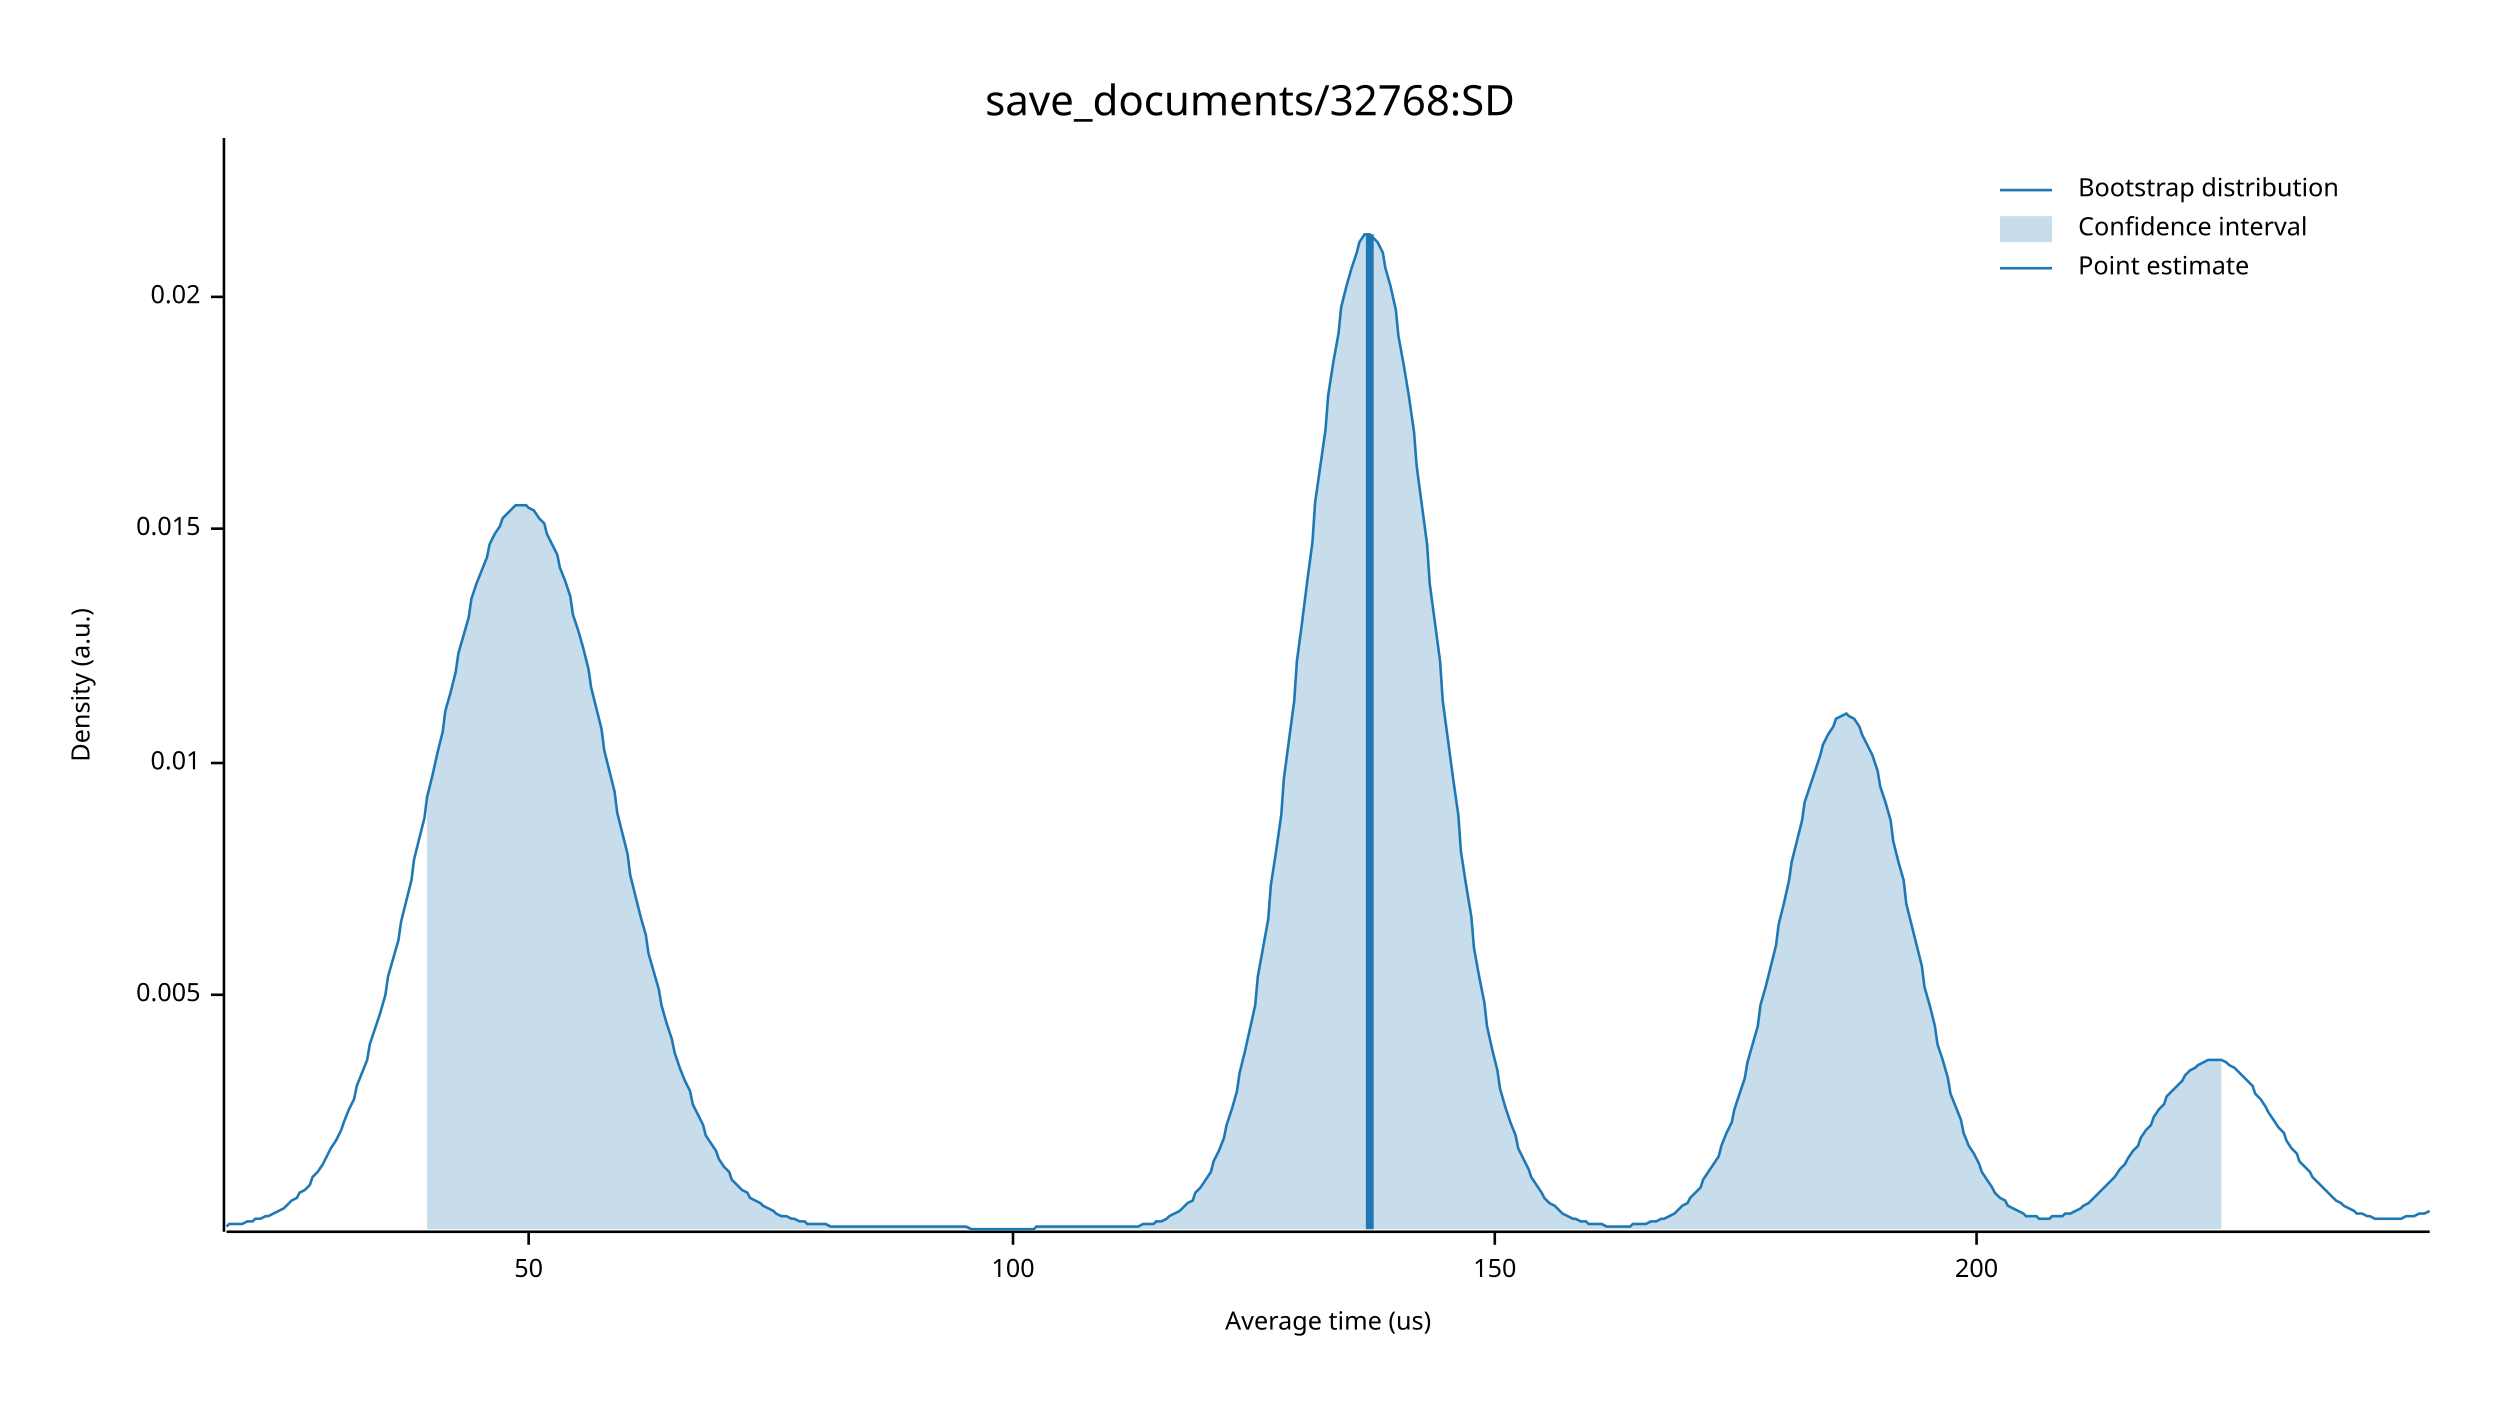
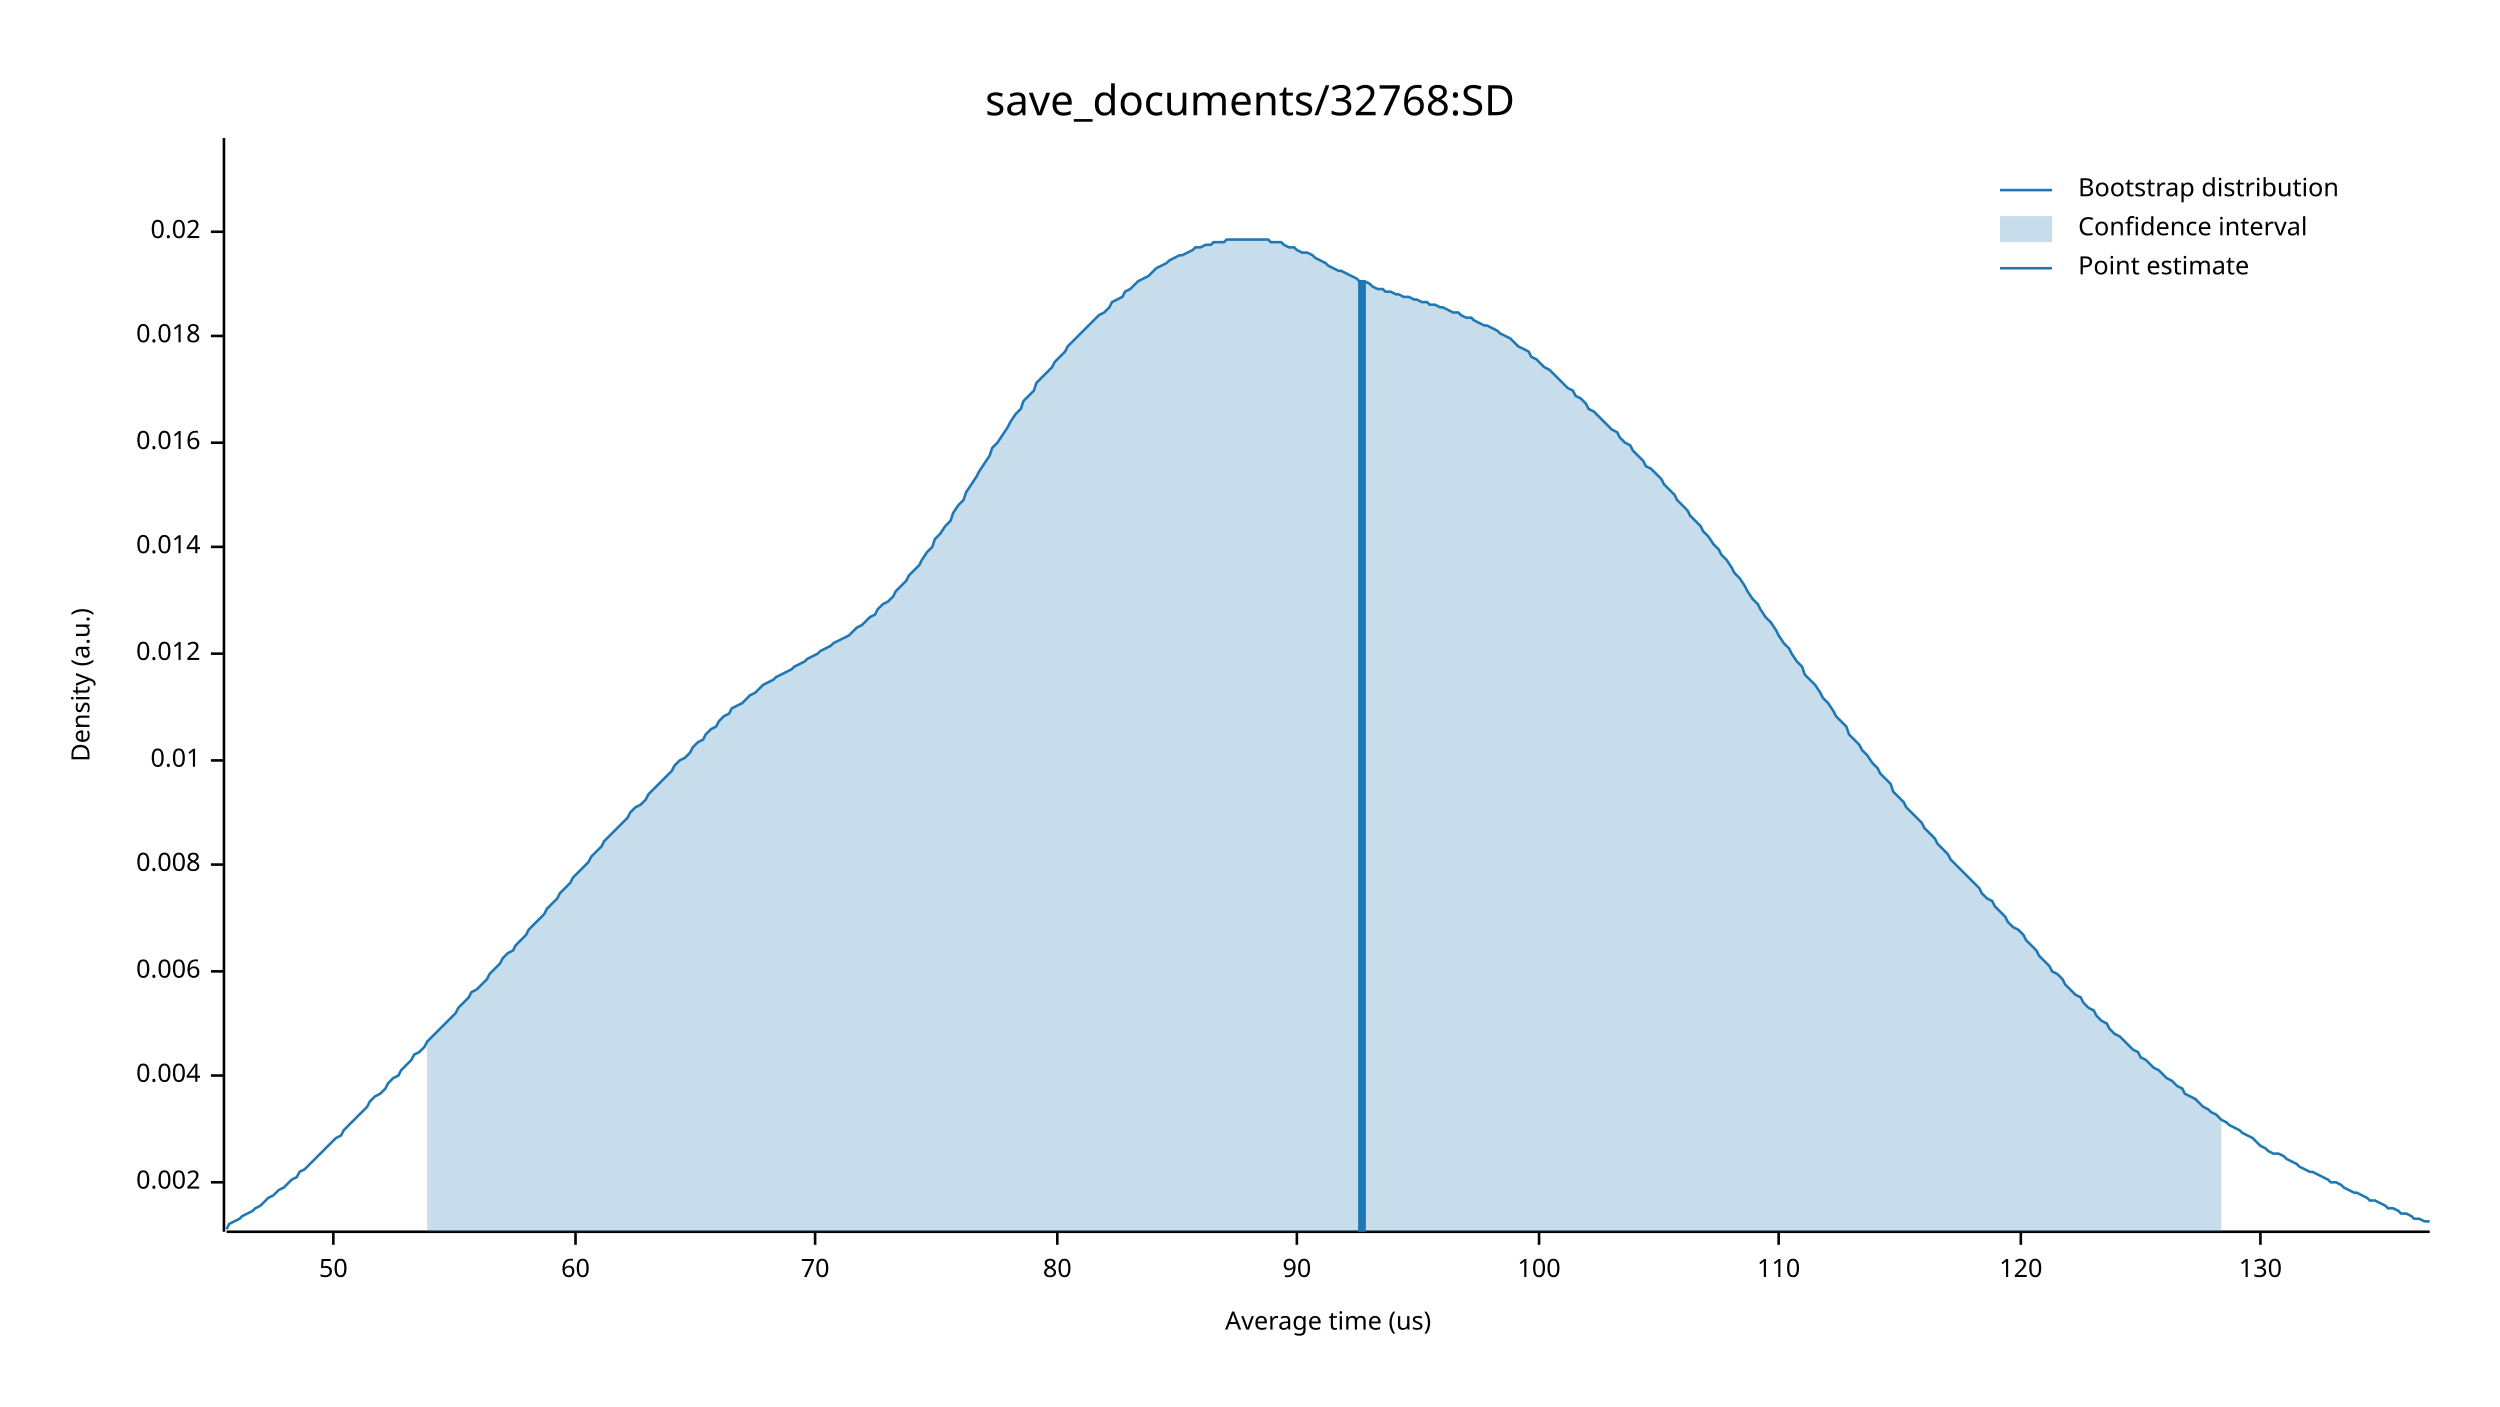
<svg xmlns="http://www.w3.org/2000/svg" width="960" height="540" viewBox="0 0 960 540">
  <text x="480" y="32" dy="0.76em" text-anchor="middle" font-family="sans-serif" font-size="16.129" opacity="1" fill="#000000">
save_documents/32768:SD
</text>
  <text x="27" y="263" dy="0.76em" text-anchor="middle" font-family="sans-serif" font-size="9.677" opacity="1" fill="#000000" transform="rotate(270, 27, 263)">
Density (a.u.)
</text>
  <text x="510" y="513" dy="-0.5ex" text-anchor="middle" font-family="sans-serif" font-size="9.677" opacity="1" fill="#000000">
Average time (us)
</text>
  <polyline fill="none" opacity="1" stroke="#000000" stroke-width="1" points="86,53 86,473 " />
-   <text x="77" y="382" dy="0.5ex" text-anchor="end" font-family="sans-serif" font-size="9.677" opacity="1" fill="#000000">
- 0.005
+   <text x="77" y="454" dy="0.5ex" text-anchor="end" font-family="sans-serif" font-size="9.677" opacity="1" fill="#000000">
+ 0.002
</text>
-   <polyline fill="none" opacity="1" stroke="#000000" stroke-width="1" points="81,382 86,382 " />
-   <text x="77" y="293" dy="0.5ex" text-anchor="end" font-family="sans-serif" font-size="9.677" opacity="1" fill="#000000">
+   <polyline fill="none" opacity="1" stroke="#000000" stroke-width="1" points="81,454 86,454 " />
+   <text x="77" y="413" dy="0.5ex" text-anchor="end" font-family="sans-serif" font-size="9.677" opacity="1" fill="#000000">
+ 0.004
+ </text>
+   <polyline fill="none" opacity="1" stroke="#000000" stroke-width="1" points="81,413 86,413 " />
+   <text x="77" y="373" dy="0.5ex" text-anchor="end" font-family="sans-serif" font-size="9.677" opacity="1" fill="#000000">
+ 0.006
+ </text>
+   <polyline fill="none" opacity="1" stroke="#000000" stroke-width="1" points="81,373 86,373 " />
+   <text x="77" y="332" dy="0.5ex" text-anchor="end" font-family="sans-serif" font-size="9.677" opacity="1" fill="#000000">
+ 0.008
+ </text>
+   <polyline fill="none" opacity="1" stroke="#000000" stroke-width="1" points="81,332 86,332 " />
+   <text x="77" y="292" dy="0.5ex" text-anchor="end" font-family="sans-serif" font-size="9.677" opacity="1" fill="#000000">
0.01
</text>
-   <polyline fill="none" opacity="1" stroke="#000000" stroke-width="1" points="81,293 86,293 " />
-   <text x="77" y="203" dy="0.5ex" text-anchor="end" font-family="sans-serif" font-size="9.677" opacity="1" fill="#000000">
- 0.015
+   <polyline fill="none" opacity="1" stroke="#000000" stroke-width="1" points="81,292 86,292 " />
+   <text x="77" y="251" dy="0.5ex" text-anchor="end" font-family="sans-serif" font-size="9.677" opacity="1" fill="#000000">
+ 0.012
</text>
-   <polyline fill="none" opacity="1" stroke="#000000" stroke-width="1" points="81,203 86,203 " />
-   <text x="77" y="114" dy="0.5ex" text-anchor="end" font-family="sans-serif" font-size="9.677" opacity="1" fill="#000000">
+   <polyline fill="none" opacity="1" stroke="#000000" stroke-width="1" points="81,251 86,251 " />
+   <text x="77" y="210" dy="0.5ex" text-anchor="end" font-family="sans-serif" font-size="9.677" opacity="1" fill="#000000">
+ 0.014
+ </text>
+   <polyline fill="none" opacity="1" stroke="#000000" stroke-width="1" points="81,210 86,210 " />
+   <text x="77" y="170" dy="0.5ex" text-anchor="end" font-family="sans-serif" font-size="9.677" opacity="1" fill="#000000">
+ 0.016
+ </text>
+   <polyline fill="none" opacity="1" stroke="#000000" stroke-width="1" points="81,170 86,170 " />
+   <text x="77" y="129" dy="0.5ex" text-anchor="end" font-family="sans-serif" font-size="9.677" opacity="1" fill="#000000">
+ 0.018
+ </text>
+   <polyline fill="none" opacity="1" stroke="#000000" stroke-width="1" points="81,129 86,129 " />
+   <text x="77" y="89" dy="0.5ex" text-anchor="end" font-family="sans-serif" font-size="9.677" opacity="1" fill="#000000">
0.02
</text>
-   <polyline fill="none" opacity="1" stroke="#000000" stroke-width="1" points="81,114 86,114 " />
+   <polyline fill="none" opacity="1" stroke="#000000" stroke-width="1" points="81,89 86,89 " />
  <polyline fill="none" opacity="1" stroke="#000000" stroke-width="1" points="87,473 933,473 " />
-   <text x="203" y="483" dy="0.76em" text-anchor="middle" font-family="sans-serif" font-size="9.677" opacity="1" fill="#000000">
+   <text x="128" y="483" dy="0.76em" text-anchor="middle" font-family="sans-serif" font-size="9.677" opacity="1" fill="#000000">
50
</text>
-   <polyline fill="none" opacity="1" stroke="#000000" stroke-width="1" points="203,473 203,478 " />
-   <text x="389" y="483" dy="0.76em" text-anchor="middle" font-family="sans-serif" font-size="9.677" opacity="1" fill="#000000">
+   <polyline fill="none" opacity="1" stroke="#000000" stroke-width="1" points="128,473 128,478 " />
+   <text x="221" y="483" dy="0.76em" text-anchor="middle" font-family="sans-serif" font-size="9.677" opacity="1" fill="#000000">
+ 60
+ </text>
+   <polyline fill="none" opacity="1" stroke="#000000" stroke-width="1" points="221,473 221,478 " />
+   <text x="313" y="483" dy="0.76em" text-anchor="middle" font-family="sans-serif" font-size="9.677" opacity="1" fill="#000000">
+ 70
+ </text>
+   <polyline fill="none" opacity="1" stroke="#000000" stroke-width="1" points="313,473 313,478 " />
+   <text x="406" y="483" dy="0.76em" text-anchor="middle" font-family="sans-serif" font-size="9.677" opacity="1" fill="#000000">
+ 80
+ </text>
+   <polyline fill="none" opacity="1" stroke="#000000" stroke-width="1" points="406,473 406,478 " />
+   <text x="498" y="483" dy="0.76em" text-anchor="middle" font-family="sans-serif" font-size="9.677" opacity="1" fill="#000000">
+ 90
+ </text>
+   <polyline fill="none" opacity="1" stroke="#000000" stroke-width="1" points="498,473 498,478 " />
+   <text x="591" y="483" dy="0.76em" text-anchor="middle" font-family="sans-serif" font-size="9.677" opacity="1" fill="#000000">
100
</text>
-   <polyline fill="none" opacity="1" stroke="#000000" stroke-width="1" points="389,473 389,478 " />
-   <text x="574" y="483" dy="0.76em" text-anchor="middle" font-family="sans-serif" font-size="9.677" opacity="1" fill="#000000">
- 150
+   <polyline fill="none" opacity="1" stroke="#000000" stroke-width="1" points="591,473 591,478 " />
+   <text x="683" y="483" dy="0.76em" text-anchor="middle" font-family="sans-serif" font-size="9.677" opacity="1" fill="#000000">
+ 110
</text>
-   <polyline fill="none" opacity="1" stroke="#000000" stroke-width="1" points="574,473 574,478 " />
-   <text x="759" y="483" dy="0.76em" text-anchor="middle" font-family="sans-serif" font-size="9.677" opacity="1" fill="#000000">
- 200
+   <polyline fill="none" opacity="1" stroke="#000000" stroke-width="1" points="683,473 683,478 " />
+   <text x="776" y="483" dy="0.76em" text-anchor="middle" font-family="sans-serif" font-size="9.677" opacity="1" fill="#000000">
+ 120
</text>
-   <polyline fill="none" opacity="1" stroke="#000000" stroke-width="1" points="759,473 759,478 " />
-   <polyline fill="none" opacity="1" stroke="#1F78B4" stroke-width="1" points="87,471 88,470 90,470 92,470 93,470 95,469 97,469 98,468 100,468 102,467 103,467 105,466 107,465 109,464 110,463 112,461 114,460 115,458 117,457 119,455 120,452 122,450 124,447 125,445 127,441 129,438 131,434 132,431 134,426 136,422 137,417 139,412 141,407 142,401 144,395 146,389 148,382 149,375 151,368 153,361 154,354 156,346 158,338 159,330 161,322 163,314 164,306 166,298 168,289 170,281 171,273 173,266 175,258 176,251 178,244 180,237 181,230 183,224 185,219 187,214 188,209 190,205 192,202 193,199 195,197 197,195 198,194 200,194 202,194 203,195 205,196 207,199 209,201 210,205 212,209 214,213 215,218 217,223 219,229 220,236 222,242 224,249 226,257 227,264 229,272 231,280 232,288 234,296 236,304 237,312 239,320 241,328 242,336 244,344 246,352 248,359 249,366 251,373 253,380 254,386 256,393 258,399 259,404 261,410 263,415 265,419 266,424 268,428 270,432 271,436 273,439 275,442 276,445 278,448 280,450 281,453 283,455 285,457 287,458 288,460 290,461 292,462 293,463 295,464 297,465 298,466 300,467 302,467 304,468 305,468 307,469 309,469 310,470 312,470 314,470 315,470 317,470 319,471 320,471 322,471 324,471 326,471 327,471 329,471 331,471 332,471 334,471 336,471 337,471 339,471 341,471 343,471 344,471 346,471 348,471 349,471 351,471 353,471 354,471 356,471 358,471 359,471 361,471 363,471 365,471 366,471 368,471 370,471 371,471 373,472 375,472 376,472 378,472 380,472 381,472 383,472 385,472 387,472 388,472 390,472 392,472 393,472 395,472 397,472 398,471 400,471 402,471 404,471 405,471 407,471 409,471 410,471 412,471 414,471 415,471 417,471 419,471 420,471 422,471 424,471 426,471 427,471 429,471 431,471 432,471 434,471 436,471 437,471 439,470 441,470 443,470 444,469 446,469 448,468 449,467 451,466 453,465 454,464 456,462 458,461 459,458 461,456 463,453 465,450 466,446 468,442 470,437 471,432 473,426 475,419 476,412 478,404 480,395 482,386 483,375 485,364 487,353 488,340 490,327 492,313 493,299 495,284 497,269 498,254 500,239 502,223 504,208 505,193 507,179 509,165 510,152 512,139 514,128 515,118 517,110 519,103 521,97 522,93 524,90 526,90 527,91 529,93 531,97 532,103 534,110 536,119 537,129 539,140 541,152 543,166 544,179 546,194 548,209 549,224 551,239 553,254 554,269 556,284 558,299 560,313 561,327 563,340 565,352 566,364 568,375 570,385 571,394 573,403 575,411 576,418 578,425 580,431 582,436 583,441 585,445 587,449 588,452 590,455 592,458 593,460 595,462 597,463 599,465 600,466 602,467 604,468 605,468 607,469 609,469 610,470 612,470 614,470 615,470 617,471 619,471 621,471 622,471 624,471 626,471 627,470 629,470 631,470 632,470 634,469 636,469 638,468 639,468 641,467 643,466 644,465 646,463 648,462 649,460 651,458 653,456 654,453 656,450 658,447 660,444 661,440 663,435 665,431 666,426 668,420 670,414 671,408 673,401 675,394 676,386 678,379 680,371 682,363 683,355 685,347 687,338 688,331 690,323 692,315 693,308 695,302 697,296 699,290 700,286 702,282 704,279 705,276 707,275 709,274 710,275 712,276 714,279 715,282 717,286 719,290 721,296 722,302 724,308 726,315 727,323 729,331 731,338 732,347 734,355 736,363 738,371 739,379 741,386 743,394 744,401 746,407 748,414 749,420 751,425 753,430 754,435 756,440 758,443 760,447 761,450 763,453 765,456 766,458 768,460 770,461 771,463 773,464 775,465 777,466 778,467 780,467 782,467 783,468 785,468 787,468 788,467 790,467 792,467 793,466 795,466 797,465 799,464 800,463 802,462 804,460 805,459 807,457 809,455 810,454 812,452 814,449 816,447 817,445 819,442 821,440 822,437 824,434 826,432 827,429 829,426 831,424 832,421 834,419 836,417 838,415 839,413 841,411 843,410 844,409 846,408 848,407 849,407 851,407 853,407 855,408 856,409 858,410 860,412 861,413 863,415 865,417 866,420 868,422 870,425 871,427 873,430 875,433 877,435 878,438 880,441 882,443 883,446 885,448 887,450 888,452 890,454 892,456 894,458 895,459 897,461 899,462 900,463 902,464 904,465 905,466 907,466 909,467 910,467 912,468 914,468 916,468 917,468 919,468 921,468 922,468 924,467 926,467 927,467 929,466 931,466 933,465 " />
-   <polygon opacity="0.25" fill="#1F78B4" points="164,306 166,298 168,289 170,281 171,273 173,266 175,258 176,251 178,244 180,237 181,230 183,224 185,219 187,214 188,209 190,205 192,202 193,199 195,197 197,195 198,194 200,194 202,194 203,195 205,196 207,199 209,201 210,205 212,209 214,213 215,218 217,223 219,229 220,236 222,242 224,249 226,257 227,264 229,272 231,280 232,288 234,296 236,304 237,312 239,320 241,328 242,336 244,344 246,352 248,359 249,366 251,373 253,380 254,386 256,393 258,399 259,404 261,410 263,415 265,419 266,424 268,428 270,432 271,436 273,439 275,442 276,445 278,448 280,450 281,453 283,455 285,457 287,458 288,460 290,461 292,462 293,463 295,464 297,465 298,466 300,467 302,467 304,468 305,468 307,469 309,469 310,470 312,470 314,470 315,470 317,470 319,471 320,471 322,471 324,471 326,471 327,471 329,471 331,471 332,471 334,471 336,471 337,471 339,471 341,471 343,471 344,471 346,471 348,471 349,471 351,471 353,471 354,471 356,471 358,471 359,471 361,471 363,471 365,471 366,471 368,471 370,471 371,471 373,472 375,472 376,472 378,472 380,472 381,472 383,472 385,472 387,472 388,472 390,472 392,472 393,472 395,472 397,472 398,471 400,471 402,471 404,471 405,471 407,471 409,471 410,471 412,471 414,471 415,471 417,471 419,471 420,471 422,471 424,471 426,471 427,471 429,471 431,471 432,471 434,471 436,471 437,471 439,470 441,470 443,470 444,469 446,469 448,468 449,467 451,466 453,465 454,464 456,462 458,461 459,458 461,456 463,453 465,450 466,446 468,442 470,437 471,432 473,426 475,419 476,412 478,404 480,395 482,386 483,375 485,364 487,353 488,340 490,327 492,313 493,299 495,284 497,269 498,254 500,239 502,223 504,208 505,193 507,179 509,165 510,152 512,139 514,128 515,118 517,110 519,103 521,97 522,93 524,90 526,90 527,91 529,93 531,97 532,103 534,110 536,119 537,129 539,140 541,152 543,166 544,179 546,194 548,209 549,224 551,239 553,254 554,269 556,284 558,299 560,313 561,327 563,340 565,352 566,364 568,375 570,385 571,394 573,403 575,411 576,418 578,425 580,431 582,436 583,441 585,445 587,449 588,452 590,455 592,458 593,460 595,462 597,463 599,465 600,466 602,467 604,468 605,468 607,469 609,469 610,470 612,470 614,470 615,470 617,471 619,471 621,471 622,471 624,471 626,471 627,470 629,470 631,470 632,470 634,469 636,469 638,468 639,468 641,467 643,466 644,465 646,463 648,462 649,460 651,458 653,456 654,453 656,450 658,447 660,444 661,440 663,435 665,431 666,426 668,420 670,414 671,408 673,401 675,394 676,386 678,379 680,371 682,363 683,355 685,347 687,338 688,331 690,323 692,315 693,308 695,302 697,296 699,290 700,286 702,282 704,279 705,276 707,275 709,274 710,275 712,276 714,279 715,282 717,286 719,290 721,296 722,302 724,308 726,315 727,323 729,331 731,338 732,347 734,355 736,363 738,371 739,379 741,386 743,394 744,401 746,407 748,414 749,420 751,425 753,430 754,435 756,440 758,443 760,447 761,450 763,453 765,456 766,458 768,460 770,461 771,463 773,464 775,465 777,466 778,467 780,467 782,467 783,468 785,468 787,468 788,467 790,467 792,467 793,466 795,466 797,465 799,464 800,463 802,462 804,460 805,459 807,457 809,455 810,454 812,452 814,449 816,447 817,445 819,442 821,440 822,437 824,434 826,432 827,429 829,426 831,424 832,421 834,419 836,417 838,415 839,413 841,411 843,410 844,409 846,408 848,407 849,407 851,407 853,407 853,472 164,472 " />
-   <polyline fill="none" opacity="1" stroke="#1F78B4" stroke-width="3" points="526,472 526,90 " />
+   <polyline fill="none" opacity="1" stroke="#000000" stroke-width="1" points="776,473 776,478 " />
+   <text x="868" y="483" dy="0.76em" text-anchor="middle" font-family="sans-serif" font-size="9.677" opacity="1" fill="#000000">
+ 130
+ </text>
+   <polyline fill="none" opacity="1" stroke="#000000" stroke-width="1" points="868,473 868,478 " />
+   <polyline fill="none" opacity="1" stroke="#1F78B4" stroke-width="1" points="87,472 88,470 90,469 92,468 93,467 95,466 97,465 98,464 100,463 102,461 103,460 105,459 107,457 109,456 110,455 112,453 114,452 115,450 117,449 119,447 120,446 122,444 124,442 125,441 127,439 129,437 131,436 132,434 134,432 136,430 137,429 139,427 141,425 142,423 144,421 146,420 148,418 149,416 151,414 153,413 154,411 156,409 158,407 159,405 161,404 163,402 164,400 166,398 168,396 170,394 171,393 173,391 175,389 176,387 178,385 180,383 181,381 183,380 185,378 187,376 188,374 190,372 192,370 193,368 195,366 197,365 198,363 200,361 202,359 203,357 205,355 207,353 209,351 210,349 212,347 214,345 215,343 217,341 219,339 220,337 222,335 224,333 226,331 227,329 229,327 231,325 232,323 234,321 236,319 237,318 239,316 241,314 242,312 244,310 246,309 248,307 249,305 251,303 253,301 254,300 256,298 258,296 259,294 261,292 263,291 265,289 266,287 268,285 270,284 271,282 273,280 275,279 276,277 278,275 280,274 281,272 283,271 285,270 287,268 288,267 290,266 292,264 293,263 295,262 297,261 298,260 300,259 302,258 304,257 305,256 307,255 309,254 310,253 312,252 314,251 315,250 317,249 319,248 320,247 322,246 324,245 326,244 327,243 329,241 331,240 332,239 334,237 336,236 337,234 339,232 341,231 343,229 344,227 346,225 348,223 349,221 351,219 353,217 354,215 356,212 358,210 359,207 361,205 363,202 365,200 366,197 368,194 370,192 371,189 373,186 375,183 376,181 378,178 380,175 381,172 383,170 385,167 387,164 388,162 390,159 392,157 393,154 395,152 397,150 398,147 400,145 402,143 404,141 405,139 407,137 409,135 410,133 412,131 414,129 415,128 417,126 419,124 420,123 422,121 424,120 426,118 427,116 429,115 431,114 432,112 434,111 436,109 437,108 439,107 441,106 443,104 444,103 446,102 448,101 449,100 451,99 453,98 454,98 456,97 458,96 459,95 461,95 463,94 465,94 466,93 468,93 470,93 471,92 473,92 475,92 476,92 478,92 480,92 482,92 483,92 485,92 487,92 488,93 490,93 492,93 493,94 495,95 497,95 498,96 500,97 502,97 504,98 505,99 507,100 509,101 510,102 512,103 514,104 515,104 517,105 519,106 521,107 522,108 524,108 526,109 527,110 529,111 531,111 532,112 534,112 536,113 537,113 539,114 541,114 543,115 544,115 546,116 548,116 549,117 551,117 553,118 554,118 556,119 558,120 560,120 561,121 563,122 565,122 566,123 568,124 570,125 571,125 573,126 575,127 576,128 578,129 580,130 582,132 583,133 585,134 587,135 588,137 590,138 592,140 593,141 595,142 597,144 599,146 600,147 602,149 604,150 605,152 607,153 609,155 610,157 612,158 614,160 615,161 617,163 619,165 621,166 622,168 624,170 626,171 627,173 629,175 631,177 632,179 634,180 636,182 638,184 639,186 641,188 643,190 644,192 646,194 648,196 649,198 651,200 653,202 654,204 656,206 658,209 660,211 661,213 663,215 665,218 666,220 668,222 670,225 671,227 673,230 675,232 676,234 678,237 680,239 682,242 683,244 685,247 687,249 688,251 690,254 692,256 693,259 695,261 697,263 699,266 700,268 702,270 704,273 705,275 707,277 709,279 710,282 712,284 714,286 715,288 717,290 719,293 721,295 722,297 724,299 726,301 727,304 729,306 731,308 732,310 734,312 736,314 738,316 739,318 741,320 743,322 744,324 746,326 748,328 749,330 751,332 753,334 754,335 756,337 758,339 760,341 761,343 763,345 765,346 766,348 768,350 770,352 771,354 773,356 775,357 777,359 778,361 780,363 782,365 783,367 785,369 787,371 788,373 790,374 792,376 793,378 795,380 797,382 799,383 800,385 802,387 804,388 805,390 807,392 809,393 810,395 812,397 814,398 816,400 817,401 819,403 821,404 822,406 824,407 826,409 827,410 829,411 831,413 832,414 834,415 836,417 838,418 839,420 841,421 843,422 844,423 846,425 848,426 849,427 851,428 853,430 855,431 856,432 858,433 860,434 861,435 863,436 865,437 866,438 868,440 870,441 871,442 873,443 875,443 877,444 878,445 880,446 882,447 883,448 885,449 887,450 888,450 890,451 892,452 894,453 895,454 897,454 899,455 900,456 902,457 904,458 905,458 907,459 909,460 910,461 912,461 914,462 916,463 917,464 919,464 921,465 922,466 924,466 926,467 927,468 929,468 931,469 933,469 " />
+   <polygon opacity="0.25" fill="#1F78B4" points="164,400 166,398 168,396 170,394 171,393 173,391 175,389 176,387 178,385 180,383 181,381 183,380 185,378 187,376 188,374 190,372 192,370 193,368 195,366 197,365 198,363 200,361 202,359 203,357 205,355 207,353 209,351 210,349 212,347 214,345 215,343 217,341 219,339 220,337 222,335 224,333 226,331 227,329 229,327 231,325 232,323 234,321 236,319 237,318 239,316 241,314 242,312 244,310 246,309 248,307 249,305 251,303 253,301 254,300 256,298 258,296 259,294 261,292 263,291 265,289 266,287 268,285 270,284 271,282 273,280 275,279 276,277 278,275 280,274 281,272 283,271 285,270 287,268 288,267 290,266 292,264 293,263 295,262 297,261 298,260 300,259 302,258 304,257 305,256 307,255 309,254 310,253 312,252 314,251 315,250 317,249 319,248 320,247 322,246 324,245 326,244 327,243 329,241 331,240 332,239 334,237 336,236 337,234 339,232 341,231 343,229 344,227 346,225 348,223 349,221 351,219 353,217 354,215 356,212 358,210 359,207 361,205 363,202 365,200 366,197 368,194 370,192 371,189 373,186 375,183 376,181 378,178 380,175 381,172 383,170 385,167 387,164 388,162 390,159 392,157 393,154 395,152 397,150 398,147 400,145 402,143 404,141 405,139 407,137 409,135 410,133 412,131 414,129 415,128 417,126 419,124 420,123 422,121 424,120 426,118 427,116 429,115 431,114 432,112 434,111 436,109 437,108 439,107 441,106 443,104 444,103 446,102 448,101 449,100 451,99 453,98 454,98 456,97 458,96 459,95 461,95 463,94 465,94 466,93 468,93 470,93 471,92 473,92 475,92 476,92 478,92 480,92 482,92 483,92 485,92 487,92 488,93 490,93 492,93 493,94 495,95 497,95 498,96 500,97 502,97 504,98 505,99 507,100 509,101 510,102 512,103 514,104 515,104 517,105 519,106 521,107 522,108 524,108 526,109 527,110 529,111 531,111 532,112 534,112 536,113 537,113 539,114 541,114 543,115 544,115 546,116 548,116 549,117 551,117 553,118 554,118 556,119 558,120 560,120 561,121 563,122 565,122 566,123 568,124 570,125 571,125 573,126 575,127 576,128 578,129 580,130 582,132 583,133 585,134 587,135 588,137 590,138 592,140 593,141 595,142 597,144 599,146 600,147 602,149 604,150 605,152 607,153 609,155 610,157 612,158 614,160 615,161 617,163 619,165 621,166 622,168 624,170 626,171 627,173 629,175 631,177 632,179 634,180 636,182 638,184 639,186 641,188 643,190 644,192 646,194 648,196 649,198 651,200 653,202 654,204 656,206 658,209 660,211 661,213 663,215 665,218 666,220 668,222 670,225 671,227 673,230 675,232 676,234 678,237 680,239 682,242 683,244 685,247 687,249 688,251 690,254 692,256 693,259 695,261 697,263 699,266 700,268 702,270 704,273 705,275 707,277 709,279 710,282 712,284 714,286 715,288 717,290 719,293 721,295 722,297 724,299 726,301 727,304 729,306 731,308 732,310 734,312 736,314 738,316 739,318 741,320 743,322 744,324 746,326 748,328 749,330 751,332 753,334 754,335 756,337 758,339 760,341 761,343 763,345 765,346 766,348 768,350 770,352 771,354 773,356 775,357 777,359 778,361 780,363 782,365 783,367 785,369 787,371 788,373 790,374 792,376 793,378 795,380 797,382 799,383 800,385 802,387 804,388 805,390 807,392 809,393 810,395 812,397 814,398 816,400 817,401 819,403 821,404 822,406 824,407 826,409 827,410 829,411 831,413 832,414 834,415 836,417 838,418 839,420 841,421 843,422 844,423 846,425 848,426 849,427 851,428 853,430 853,473 164,473 " />
+   <polyline fill="none" opacity="1" stroke="#1F78B4" stroke-width="3" points="523,473 523,108 " />
  <text x="798" y="68" dy="0.76em" text-anchor="start" font-family="sans-serif" font-size="9.677" opacity="1" fill="#000000">
Bootstrap distribution
</text>
  <text x="798" y="83" dy="0.76em" text-anchor="start" font-family="sans-serif" font-size="9.677" opacity="1" fill="#000000">
Confidence interval
</text>
  <text x="798" y="98" dy="0.76em" text-anchor="start" font-family="sans-serif" font-size="9.677" opacity="1" fill="#000000">
Point estimate
</text>
  <polyline fill="none" opacity="1" stroke="#1F78B4" stroke-width="1" points="768,73 788,73 " />
  <rect x="768" y="83" width="20" height="10" opacity="0.25" fill="#1F78B4" stroke="none" />
  <polyline fill="none" opacity="1" stroke="#1F78B4" stroke-width="1" points="768,103 788,103 " />
</svg>
